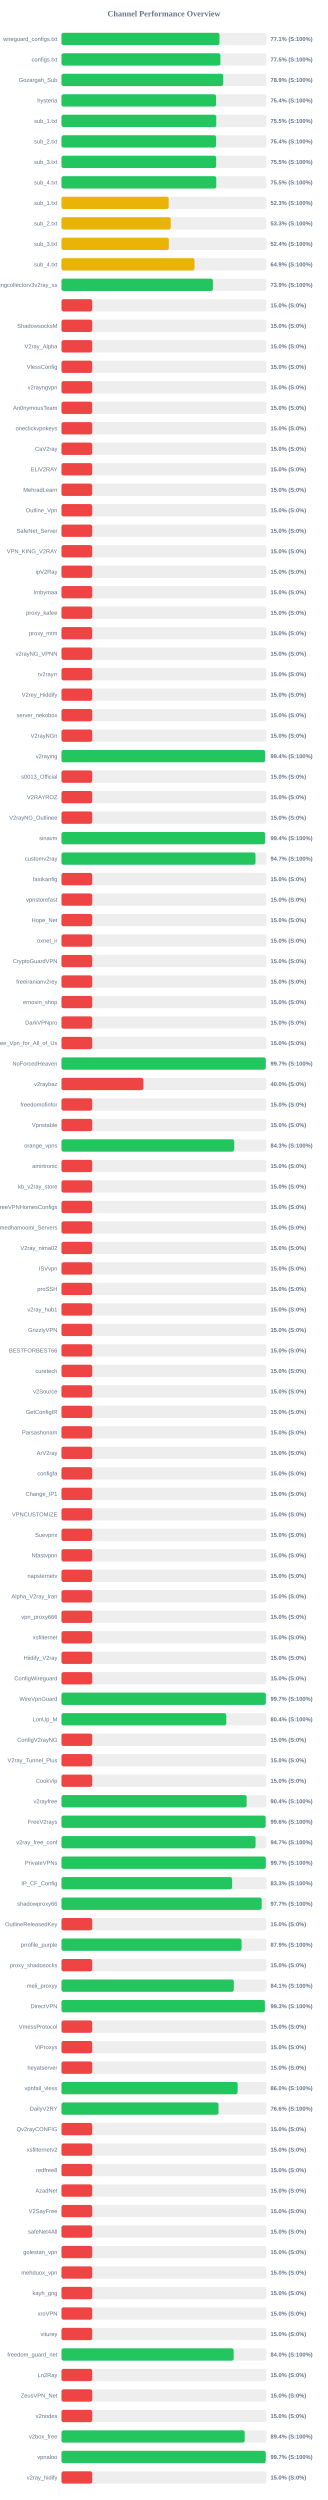
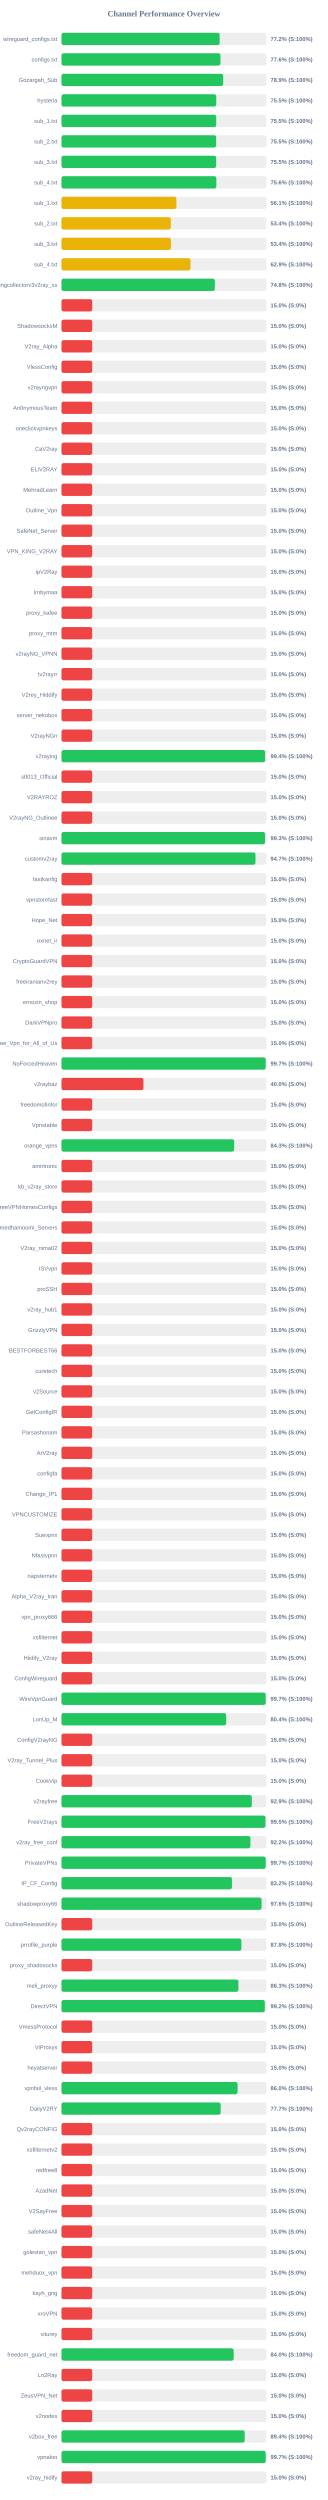
<svg xmlns="http://www.w3.org/2000/svg" width="800" height="6100" version="1.1">
  <style>
        .row { font: 14px Arial; fill: #64748b; }
        .score { font: bold 14px Arial; fill: #64748b; }
    </style>
  <text x="400" y="40" text-anchor="middle" font-size="20px" font-weight="bold" fill="#64748b">Channel Performance Overview</text>
  <rect x="150" y="80" width="500" height="30" fill="#eee" rx="5" />
-   <rect x="150" y="80" width="385.55" height="30" fill="#22c55e" rx="5" />
+   <rect x="150" y="80" width="386.0" height="30" fill="#22c55e" rx="5" />
  <text x="140" y="100" text-anchor="end" class="row">wireguard_configs.txt</text>
-   <text x="660" y="100" text-anchor="start" class="score">77.1% (S:100%)</text>
+   <text x="660" y="100" text-anchor="start" class="score">77.2% (S:100%)</text>
  <rect x="150" y="130" width="500" height="30" fill="#eee" rx="5" />
-   <rect x="150" y="130" width="387.75" height="30" fill="#22c55e" rx="5" />
+   <rect x="150" y="130" width="387.85" height="30" fill="#22c55e" rx="5" />
  <text x="140" y="150" text-anchor="end" class="row">configs.txt</text>
-   <text x="660" y="150" text-anchor="start" class="score">77.5% (S:100%)</text>
+   <text x="660" y="150" text-anchor="start" class="score">77.6% (S:100%)</text>
  <rect x="150" y="180" width="500" height="30" fill="#eee" rx="5" />
-   <rect x="150" y="180" width="394.7" height="30" fill="#22c55e" rx="5" />
+   <rect x="150" y="180" width="394.55" height="30" fill="#22c55e" rx="5" />
  <text x="140" y="200" text-anchor="end" class="row">Gozargah_Sub</text>
  <text x="660" y="200" text-anchor="start" class="score">78.9% (S:100%)</text>
  <rect x="150" y="230" width="500" height="30" fill="#eee" rx="5" />
-   <rect x="150" y="230" width="377.1" height="30" fill="#22c55e" rx="5" />
+   <rect x="150" y="230" width="377.6" height="30" fill="#22c55e" rx="5" />
  <text x="140" y="250" text-anchor="end" class="row">hysteria</text>
-   <text x="660" y="250" text-anchor="start" class="score">75.4% (S:100%)</text>
+   <text x="660" y="250" text-anchor="start" class="score">75.5% (S:100%)</text>
  <rect x="150" y="280" width="500" height="30" fill="#eee" rx="5" />
-   <rect x="150" y="280" width="377.7" height="30" fill="#22c55e" rx="5" />
+   <rect x="150" y="280" width="377.6" height="30" fill="#22c55e" rx="5" />
  <text x="140" y="300" text-anchor="end" class="row">sub_1.txt</text>
  <text x="660" y="300" text-anchor="start" class="score">75.5% (S:100%)</text>
  <rect x="150" y="330" width="500" height="30" fill="#eee" rx="5" />
-   <rect x="150" y="330" width="377.1" height="30" fill="#22c55e" rx="5" />
+   <rect x="150" y="330" width="377.45" height="30" fill="#22c55e" rx="5" />
  <text x="140" y="350" text-anchor="end" class="row">sub_2.txt</text>
-   <text x="660" y="350" text-anchor="start" class="score">75.4% (S:100%)</text>
+   <text x="660" y="350" text-anchor="start" class="score">75.5% (S:100%)</text>
  <rect x="150" y="380" width="500" height="30" fill="#eee" rx="5" />
-   <rect x="150" y="380" width="377.4" height="30" fill="#22c55e" rx="5" />
+   <rect x="150" y="380" width="377.5" height="30" fill="#22c55e" rx="5" />
  <text x="140" y="400" text-anchor="end" class="row">sub_3.txt</text>
  <text x="660" y="400" text-anchor="start" class="score">75.5% (S:100%)</text>
  <rect x="150" y="430" width="500" height="30" fill="#eee" rx="5" />
-   <rect x="150" y="430" width="377.75" height="30" fill="#22c55e" rx="5" />
+   <rect x="150" y="430" width="377.9" height="30" fill="#22c55e" rx="5" />
  <text x="140" y="450" text-anchor="end" class="row">sub_4.txt</text>
-   <text x="660" y="450" text-anchor="start" class="score">75.5% (S:100%)</text>
+   <text x="660" y="450" text-anchor="start" class="score">75.6% (S:100%)</text>
  <rect x="150" y="480" width="500" height="30" fill="#eee" rx="5" />
-   <rect x="150" y="480" width="261.65" height="30" fill="#eab308" rx="5" />
+   <rect x="150" y="480" width="280.4" height="30" fill="#eab308" rx="5" />
  <text x="140" y="500" text-anchor="end" class="row">sub_1.txt</text>
-   <text x="660" y="500" text-anchor="start" class="score">52.3% (S:100%)</text>
+   <text x="660" y="500" text-anchor="start" class="score">56.1% (S:100%)</text>
  <rect x="150" y="530" width="500" height="30" fill="#eee" rx="5" />
-   <rect x="150" y="530" width="266.65" height="30" fill="#eab308" rx="5" />
+   <rect x="150" y="530" width="266.9" height="30" fill="#eab308" rx="5" />
  <text x="140" y="550" text-anchor="end" class="row">sub_2.txt</text>
-   <text x="660" y="550" text-anchor="start" class="score">53.3% (S:100%)</text>
+   <text x="660" y="550" text-anchor="start" class="score">53.4% (S:100%)</text>
  <rect x="150" y="580" width="500" height="30" fill="#eee" rx="5" />
-   <rect x="150" y="580" width="261.95" height="30" fill="#eab308" rx="5" />
+   <rect x="150" y="580" width="266.9" height="30" fill="#eab308" rx="5" />
  <text x="140" y="600" text-anchor="end" class="row">sub_3.txt</text>
-   <text x="660" y="600" text-anchor="start" class="score">52.4% (S:100%)</text>
+   <text x="660" y="600" text-anchor="start" class="score">53.4% (S:100%)</text>
  <rect x="150" y="630" width="500" height="30" fill="#eee" rx="5" />
-   <rect x="150" y="630" width="324.55" height="30" fill="#eab308" rx="5" />
+   <rect x="150" y="630" width="314.65" height="30" fill="#eab308" rx="5" />
  <text x="140" y="650" text-anchor="end" class="row">sub_4.txt</text>
-   <text x="660" y="650" text-anchor="start" class="score">64.9% (S:100%)</text>
+   <text x="660" y="650" text-anchor="start" class="score">62.9% (S:100%)</text>
  <rect x="150" y="680" width="500" height="30" fill="#eee" rx="5" />
-   <rect x="150" y="680" width="369.55" height="30" fill="#22c55e" rx="5" />
+   <rect x="150" y="680" width="374.25" height="30" fill="#22c55e" rx="5" />
  <text x="140" y="700" text-anchor="end" class="row">kayhgngcollectorv3v2ray_ss</text>
-   <text x="660" y="700" text-anchor="start" class="score">73.9% (S:100%)</text>
+   <text x="660" y="700" text-anchor="start" class="score">74.8% (S:100%)</text>
  <rect x="150" y="730" width="500" height="30" fill="#eee" rx="5" />
  <rect x="150" y="730" width="75.0" height="30" fill="#ef4444" rx="5" />
  <text x="140" y="750" text-anchor="end" class="row" />
  <text x="660" y="750" text-anchor="start" class="score">15.0% (S:0%)</text>
  <rect x="150" y="780" width="500" height="30" fill="#eee" rx="5" />
  <rect x="150" y="780" width="75.0" height="30" fill="#ef4444" rx="5" />
  <text x="140" y="800" text-anchor="end" class="row">ShadowsocksM</text>
  <text x="660" y="800" text-anchor="start" class="score">15.0% (S:0%)</text>
  <rect x="150" y="830" width="500" height="30" fill="#eee" rx="5" />
  <rect x="150" y="830" width="75.0" height="30" fill="#ef4444" rx="5" />
  <text x="140" y="850" text-anchor="end" class="row">V2ray_Alpha</text>
  <text x="660" y="850" text-anchor="start" class="score">15.0% (S:0%)</text>
  <rect x="150" y="880" width="500" height="30" fill="#eee" rx="5" />
  <rect x="150" y="880" width="75.0" height="30" fill="#ef4444" rx="5" />
  <text x="140" y="900" text-anchor="end" class="row">VlessConfig</text>
  <text x="660" y="900" text-anchor="start" class="score">15.0% (S:0%)</text>
  <rect x="150" y="930" width="500" height="30" fill="#eee" rx="5" />
  <rect x="150" y="930" width="75.0" height="30" fill="#ef4444" rx="5" />
  <text x="140" y="950" text-anchor="end" class="row">v2rayngvpn</text>
  <text x="660" y="950" text-anchor="start" class="score">15.0% (S:0%)</text>
  <rect x="150" y="980" width="500" height="30" fill="#eee" rx="5" />
  <rect x="150" y="980" width="75.0" height="30" fill="#ef4444" rx="5" />
  <text x="140" y="1000" text-anchor="end" class="row">An0nymousTeam</text>
  <text x="660" y="1000" text-anchor="start" class="score">15.0% (S:0%)</text>
  <rect x="150" y="1030" width="500" height="30" fill="#eee" rx="5" />
  <rect x="150" y="1030" width="75.0" height="30" fill="#ef4444" rx="5" />
  <text x="140" y="1050" text-anchor="end" class="row">oneclickvpnkeys</text>
  <text x="660" y="1050" text-anchor="start" class="score">15.0% (S:0%)</text>
  <rect x="150" y="1080" width="500" height="30" fill="#eee" rx="5" />
  <rect x="150" y="1080" width="75.0" height="30" fill="#ef4444" rx="5" />
  <text x="140" y="1100" text-anchor="end" class="row">CaV2ray</text>
  <text x="660" y="1100" text-anchor="start" class="score">15.0% (S:0%)</text>
  <rect x="150" y="1130" width="500" height="30" fill="#eee" rx="5" />
  <rect x="150" y="1130" width="75.0" height="30" fill="#ef4444" rx="5" />
  <text x="140" y="1150" text-anchor="end" class="row">ELiV2RAY</text>
  <text x="660" y="1150" text-anchor="start" class="score">15.0% (S:0%)</text>
  <rect x="150" y="1180" width="500" height="30" fill="#eee" rx="5" />
  <rect x="150" y="1180" width="75.0" height="30" fill="#ef4444" rx="5" />
  <text x="140" y="1200" text-anchor="end" class="row">MehradLearn</text>
  <text x="660" y="1200" text-anchor="start" class="score">15.0% (S:0%)</text>
  <rect x="150" y="1230" width="500" height="30" fill="#eee" rx="5" />
  <rect x="150" y="1230" width="75.0" height="30" fill="#ef4444" rx="5" />
  <text x="140" y="1250" text-anchor="end" class="row">Outline_Vpn</text>
  <text x="660" y="1250" text-anchor="start" class="score">15.0% (S:0%)</text>
  <rect x="150" y="1280" width="500" height="30" fill="#eee" rx="5" />
  <rect x="150" y="1280" width="75.0" height="30" fill="#ef4444" rx="5" />
  <text x="140" y="1300" text-anchor="end" class="row">SafeNet_Server</text>
  <text x="660" y="1300" text-anchor="start" class="score">15.0% (S:0%)</text>
  <rect x="150" y="1330" width="500" height="30" fill="#eee" rx="5" />
  <rect x="150" y="1330" width="75.0" height="30" fill="#ef4444" rx="5" />
  <text x="140" y="1350" text-anchor="end" class="row">VPN_KING_V2RAY</text>
  <text x="660" y="1350" text-anchor="start" class="score">15.0% (S:0%)</text>
  <rect x="150" y="1380" width="500" height="30" fill="#eee" rx="5" />
  <rect x="150" y="1380" width="75.0" height="30" fill="#ef4444" rx="5" />
  <text x="140" y="1400" text-anchor="end" class="row">ipV2Ray</text>
  <text x="660" y="1400" text-anchor="start" class="score">15.0% (S:0%)</text>
  <rect x="150" y="1430" width="500" height="30" fill="#eee" rx="5" />
  <rect x="150" y="1430" width="75.0" height="30" fill="#ef4444" rx="5" />
  <text x="140" y="1450" text-anchor="end" class="row">lrnbymaa</text>
  <text x="660" y="1450" text-anchor="start" class="score">15.0% (S:0%)</text>
  <rect x="150" y="1480" width="500" height="30" fill="#eee" rx="5" />
  <rect x="150" y="1480" width="75.0" height="30" fill="#ef4444" rx="5" />
  <text x="140" y="1500" text-anchor="end" class="row">proxy_kafee</text>
  <text x="660" y="1500" text-anchor="start" class="score">15.0% (S:0%)</text>
  <rect x="150" y="1530" width="500" height="30" fill="#eee" rx="5" />
  <rect x="150" y="1530" width="75.0" height="30" fill="#ef4444" rx="5" />
  <text x="140" y="1550" text-anchor="end" class="row">proxy_mtm</text>
  <text x="660" y="1550" text-anchor="start" class="score">15.0% (S:0%)</text>
  <rect x="150" y="1580" width="500" height="30" fill="#eee" rx="5" />
  <rect x="150" y="1580" width="75.0" height="30" fill="#ef4444" rx="5" />
  <text x="140" y="1600" text-anchor="end" class="row">v2rayNG_VPNN</text>
  <text x="660" y="1600" text-anchor="start" class="score">15.0% (S:0%)</text>
  <rect x="150" y="1630" width="500" height="30" fill="#eee" rx="5" />
  <rect x="150" y="1630" width="75.0" height="30" fill="#ef4444" rx="5" />
  <text x="140" y="1650" text-anchor="end" class="row">tv2rayrr</text>
  <text x="660" y="1650" text-anchor="start" class="score">15.0% (S:0%)</text>
  <rect x="150" y="1680" width="500" height="30" fill="#eee" rx="5" />
  <rect x="150" y="1680" width="75.0" height="30" fill="#ef4444" rx="5" />
  <text x="140" y="1700" text-anchor="end" class="row">V2rey_Hiddify</text>
  <text x="660" y="1700" text-anchor="start" class="score">15.0% (S:0%)</text>
  <rect x="150" y="1730" width="500" height="30" fill="#eee" rx="5" />
  <rect x="150" y="1730" width="75.0" height="30" fill="#ef4444" rx="5" />
  <text x="140" y="1750" text-anchor="end" class="row">server_nekobox</text>
  <text x="660" y="1750" text-anchor="start" class="score">15.0% (S:0%)</text>
  <rect x="150" y="1780" width="500" height="30" fill="#eee" rx="5" />
  <rect x="150" y="1780" width="75.0" height="30" fill="#ef4444" rx="5" />
  <text x="140" y="1800" text-anchor="end" class="row">V2rayNGn</text>
  <text x="660" y="1800" text-anchor="start" class="score">15.0% (S:0%)</text>
  <rect x="150" y="1830" width="500" height="30" fill="#eee" rx="5" />
-   <rect x="150" y="1830" width="496.95" height="30" fill="#22c55e" rx="5" />
+   <rect x="150" y="1830" width="496.85" height="30" fill="#22c55e" rx="5" />
  <text x="140" y="1850" text-anchor="end" class="row">v2raying</text>
  <text x="660" y="1850" text-anchor="start" class="score">99.4% (S:100%)</text>
  <rect x="150" y="1880" width="500" height="30" fill="#eee" rx="5" />
  <rect x="150" y="1880" width="75.0" height="30" fill="#ef4444" rx="5" />
  <text x="140" y="1900" text-anchor="end" class="row">s0013_Official</text>
  <text x="660" y="1900" text-anchor="start" class="score">15.0% (S:0%)</text>
  <rect x="150" y="1930" width="500" height="30" fill="#eee" rx="5" />
  <rect x="150" y="1930" width="75.0" height="30" fill="#ef4444" rx="5" />
  <text x="140" y="1950" text-anchor="end" class="row">V2RAYROZ</text>
  <text x="660" y="1950" text-anchor="start" class="score">15.0% (S:0%)</text>
  <rect x="150" y="1980" width="500" height="30" fill="#eee" rx="5" />
  <rect x="150" y="1980" width="75.0" height="30" fill="#ef4444" rx="5" />
  <text x="140" y="2000" text-anchor="end" class="row">V2rayNG_Outlinee</text>
  <text x="660" y="2000" text-anchor="start" class="score">15.0% (S:0%)</text>
  <rect x="150" y="2030" width="500" height="30" fill="#eee" rx="5" />
-   <rect x="150" y="2030" width="496.9" height="30" fill="#22c55e" rx="5" />
+   <rect x="150" y="2030" width="496.7" height="30" fill="#22c55e" rx="5" />
  <text x="140" y="2050" text-anchor="end" class="row">sinavm</text>
-   <text x="660" y="2050" text-anchor="start" class="score">99.4% (S:100%)</text>
+   <text x="660" y="2050" text-anchor="start" class="score">99.3% (S:100%)</text>
  <rect x="150" y="2080" width="500" height="30" fill="#eee" rx="5" />
-   <rect x="150" y="2080" width="473.45" height="30" fill="#22c55e" rx="5" />
+   <rect x="150" y="2080" width="473.4" height="30" fill="#22c55e" rx="5" />
  <text x="140" y="2100" text-anchor="end" class="row">customv2ray</text>
  <text x="660" y="2100" text-anchor="start" class="score">94.7% (S:100%)</text>
  <rect x="150" y="2130" width="500" height="30" fill="#eee" rx="5" />
  <rect x="150" y="2130" width="75.0" height="30" fill="#ef4444" rx="5" />
  <text x="140" y="2150" text-anchor="end" class="row">fastkanfig</text>
  <text x="660" y="2150" text-anchor="start" class="score">15.0% (S:0%)</text>
  <rect x="150" y="2180" width="500" height="30" fill="#eee" rx="5" />
  <rect x="150" y="2180" width="75.0" height="30" fill="#ef4444" rx="5" />
  <text x="140" y="2200" text-anchor="end" class="row">vpnstorefast</text>
  <text x="660" y="2200" text-anchor="start" class="score">15.0% (S:0%)</text>
  <rect x="150" y="2230" width="500" height="30" fill="#eee" rx="5" />
  <rect x="150" y="2230" width="75.0" height="30" fill="#ef4444" rx="5" />
  <text x="140" y="2250" text-anchor="end" class="row">Hope_Net</text>
  <text x="660" y="2250" text-anchor="start" class="score">15.0% (S:0%)</text>
  <rect x="150" y="2280" width="500" height="30" fill="#eee" rx="5" />
  <rect x="150" y="2280" width="75.0" height="30" fill="#ef4444" rx="5" />
  <text x="140" y="2300" text-anchor="end" class="row">oxnet_ir</text>
  <text x="660" y="2300" text-anchor="start" class="score">15.0% (S:0%)</text>
  <rect x="150" y="2330" width="500" height="30" fill="#eee" rx="5" />
  <rect x="150" y="2330" width="75.0" height="30" fill="#ef4444" rx="5" />
  <text x="140" y="2350" text-anchor="end" class="row">CryptoGuardVPN</text>
  <text x="660" y="2350" text-anchor="start" class="score">15.0% (S:0%)</text>
  <rect x="150" y="2380" width="500" height="30" fill="#eee" rx="5" />
  <rect x="150" y="2380" width="75.0" height="30" fill="#ef4444" rx="5" />
  <text x="140" y="2400" text-anchor="end" class="row">freeiranianv2rey</text>
  <text x="660" y="2400" text-anchor="start" class="score">15.0% (S:0%)</text>
  <rect x="150" y="2430" width="500" height="30" fill="#eee" rx="5" />
  <rect x="150" y="2430" width="75.0" height="30" fill="#ef4444" rx="5" />
  <text x="140" y="2450" text-anchor="end" class="row">ernoxin_shop</text>
  <text x="660" y="2450" text-anchor="start" class="score">15.0% (S:0%)</text>
  <rect x="150" y="2480" width="500" height="30" fill="#eee" rx="5" />
  <rect x="150" y="2480" width="75.0" height="30" fill="#ef4444" rx="5" />
  <text x="140" y="2500" text-anchor="end" class="row">DarkVPNpro</text>
  <text x="660" y="2500" text-anchor="start" class="score">15.0% (S:0%)</text>
  <rect x="150" y="2530" width="500" height="30" fill="#eee" rx="5" />
  <rect x="150" y="2530" width="75.0" height="30" fill="#ef4444" rx="5" />
  <text x="140" y="2550" text-anchor="end" class="row">Free_Vpn_for_All_of_Us</text>
  <text x="660" y="2550" text-anchor="start" class="score">15.0% (S:0%)</text>
  <rect x="150" y="2580" width="500" height="30" fill="#eee" rx="5" />
-   <rect x="150" y="2580" width="498.45" height="30" fill="#22c55e" rx="5" />
+   <rect x="150" y="2580" width="498.35" height="30" fill="#22c55e" rx="5" />
  <text x="140" y="2600" text-anchor="end" class="row">NoForcedHeaven</text>
  <text x="660" y="2600" text-anchor="start" class="score">99.7% (S:100%)</text>
  <rect x="150" y="2630" width="500" height="30" fill="#eee" rx="5" />
  <rect x="150" y="2630" width="200.0" height="30" fill="#ef4444" rx="5" />
  <text x="140" y="2650" text-anchor="end" class="row">v2raybaz</text>
  <text x="660" y="2650" text-anchor="start" class="score">40.0% (S:0%)</text>
  <rect x="150" y="2680" width="500" height="30" fill="#eee" rx="5" />
  <rect x="150" y="2680" width="75.0" height="30" fill="#ef4444" rx="5" />
  <text x="140" y="2700" text-anchor="end" class="row">freedomofinfor</text>
  <text x="660" y="2700" text-anchor="start" class="score">15.0% (S:0%)</text>
  <rect x="150" y="2730" width="500" height="30" fill="#eee" rx="5" />
  <rect x="150" y="2730" width="75.0" height="30" fill="#ef4444" rx="5" />
  <text x="140" y="2750" text-anchor="end" class="row">Vpnstable</text>
  <text x="660" y="2750" text-anchor="start" class="score">15.0% (S:0%)</text>
  <rect x="150" y="2780" width="500" height="30" fill="#eee" rx="5" />
-   <rect x="150" y="2780" width="421.55" height="30" fill="#22c55e" rx="5" />
+   <rect x="150" y="2780" width="421.4" height="30" fill="#22c55e" rx="5" />
  <text x="140" y="2800" text-anchor="end" class="row">orange_vpns</text>
  <text x="660" y="2800" text-anchor="start" class="score">84.3% (S:100%)</text>
  <rect x="150" y="2830" width="500" height="30" fill="#eee" rx="5" />
  <rect x="150" y="2830" width="75.0" height="30" fill="#ef4444" rx="5" />
  <text x="140" y="2850" text-anchor="end" class="row">amirtronic</text>
  <text x="660" y="2850" text-anchor="start" class="score">15.0% (S:0%)</text>
  <rect x="150" y="2880" width="500" height="30" fill="#eee" rx="5" />
  <rect x="150" y="2880" width="75.0" height="30" fill="#ef4444" rx="5" />
  <text x="140" y="2900" text-anchor="end" class="row">kb_v2ray_store</text>
  <text x="660" y="2900" text-anchor="start" class="score">15.0% (S:0%)</text>
  <rect x="150" y="2930" width="500" height="30" fill="#eee" rx="5" />
  <rect x="150" y="2930" width="75.0" height="30" fill="#ef4444" rx="5" />
  <text x="140" y="2950" text-anchor="end" class="row">FreeVPNHomesConfigs</text>
  <text x="660" y="2950" text-anchor="start" class="score">15.0% (S:0%)</text>
  <rect x="150" y="2980" width="500" height="30" fill="#eee" rx="5" />
  <rect x="150" y="2980" width="75.0" height="30" fill="#ef4444" rx="5" />
  <text x="140" y="3000" text-anchor="end" class="row">Ahmedhamoomi_Servers</text>
  <text x="660" y="3000" text-anchor="start" class="score">15.0% (S:0%)</text>
  <rect x="150" y="3030" width="500" height="30" fill="#eee" rx="5" />
  <rect x="150" y="3030" width="75.0" height="30" fill="#ef4444" rx="5" />
  <text x="140" y="3050" text-anchor="end" class="row">V2ray_nima02</text>
  <text x="660" y="3050" text-anchor="start" class="score">15.0% (S:0%)</text>
  <rect x="150" y="3080" width="500" height="30" fill="#eee" rx="5" />
  <rect x="150" y="3080" width="75.0" height="30" fill="#ef4444" rx="5" />
  <text x="140" y="3100" text-anchor="end" class="row">ISVvpn</text>
  <text x="660" y="3100" text-anchor="start" class="score">15.0% (S:0%)</text>
  <rect x="150" y="3130" width="500" height="30" fill="#eee" rx="5" />
  <rect x="150" y="3130" width="75.0" height="30" fill="#ef4444" rx="5" />
  <text x="140" y="3150" text-anchor="end" class="row">proSSH</text>
  <text x="660" y="3150" text-anchor="start" class="score">15.0% (S:0%)</text>
  <rect x="150" y="3180" width="500" height="30" fill="#eee" rx="5" />
  <rect x="150" y="3180" width="75.0" height="30" fill="#ef4444" rx="5" />
  <text x="140" y="3200" text-anchor="end" class="row">v2ray_hub1</text>
  <text x="660" y="3200" text-anchor="start" class="score">15.0% (S:0%)</text>
  <rect x="150" y="3230" width="500" height="30" fill="#eee" rx="5" />
  <rect x="150" y="3230" width="75.0" height="30" fill="#ef4444" rx="5" />
  <text x="140" y="3250" text-anchor="end" class="row">GrizzlyVPN</text>
  <text x="660" y="3250" text-anchor="start" class="score">15.0% (S:0%)</text>
  <rect x="150" y="3280" width="500" height="30" fill="#eee" rx="5" />
  <rect x="150" y="3280" width="75.0" height="30" fill="#ef4444" rx="5" />
  <text x="140" y="3300" text-anchor="end" class="row">BESTFORBEST66</text>
  <text x="660" y="3300" text-anchor="start" class="score">15.0% (S:0%)</text>
  <rect x="150" y="3330" width="500" height="30" fill="#eee" rx="5" />
  <rect x="150" y="3330" width="75.0" height="30" fill="#ef4444" rx="5" />
  <text x="140" y="3350" text-anchor="end" class="row">curetech</text>
  <text x="660" y="3350" text-anchor="start" class="score">15.0% (S:0%)</text>
  <rect x="150" y="3380" width="500" height="30" fill="#eee" rx="5" />
  <rect x="150" y="3380" width="75.0" height="30" fill="#ef4444" rx="5" />
  <text x="140" y="3400" text-anchor="end" class="row">v2Source</text>
  <text x="660" y="3400" text-anchor="start" class="score">15.0% (S:0%)</text>
  <rect x="150" y="3430" width="500" height="30" fill="#eee" rx="5" />
  <rect x="150" y="3430" width="75.0" height="30" fill="#ef4444" rx="5" />
  <text x="140" y="3450" text-anchor="end" class="row">GetConfigIR</text>
  <text x="660" y="3450" text-anchor="start" class="score">15.0% (S:0%)</text>
  <rect x="150" y="3480" width="500" height="30" fill="#eee" rx="5" />
  <rect x="150" y="3480" width="75.0" height="30" fill="#ef4444" rx="5" />
  <text x="140" y="3500" text-anchor="end" class="row">Parsashonam</text>
  <text x="660" y="3500" text-anchor="start" class="score">15.0% (S:0%)</text>
  <rect x="150" y="3530" width="500" height="30" fill="#eee" rx="5" />
  <rect x="150" y="3530" width="75.0" height="30" fill="#ef4444" rx="5" />
  <text x="140" y="3550" text-anchor="end" class="row">ArV2ray</text>
  <text x="660" y="3550" text-anchor="start" class="score">15.0% (S:0%)</text>
  <rect x="150" y="3580" width="500" height="30" fill="#eee" rx="5" />
  <rect x="150" y="3580" width="75.0" height="30" fill="#ef4444" rx="5" />
  <text x="140" y="3600" text-anchor="end" class="row">configfa</text>
  <text x="660" y="3600" text-anchor="start" class="score">15.0% (S:0%)</text>
  <rect x="150" y="3630" width="500" height="30" fill="#eee" rx="5" />
  <rect x="150" y="3630" width="75.0" height="30" fill="#ef4444" rx="5" />
  <text x="140" y="3650" text-anchor="end" class="row">Change_IP1</text>
  <text x="660" y="3650" text-anchor="start" class="score">15.0% (S:0%)</text>
  <rect x="150" y="3680" width="500" height="30" fill="#eee" rx="5" />
  <rect x="150" y="3680" width="75.0" height="30" fill="#ef4444" rx="5" />
  <text x="140" y="3700" text-anchor="end" class="row">VPNCUSTOMIZE</text>
  <text x="660" y="3700" text-anchor="start" class="score">15.0% (S:0%)</text>
  <rect x="150" y="3730" width="500" height="30" fill="#eee" rx="5" />
  <rect x="150" y="3730" width="75.0" height="30" fill="#ef4444" rx="5" />
  <text x="140" y="3750" text-anchor="end" class="row">Suevpnx</text>
  <text x="660" y="3750" text-anchor="start" class="score">15.0% (S:0%)</text>
  <rect x="150" y="3780" width="500" height="30" fill="#eee" rx="5" />
  <rect x="150" y="3780" width="75.0" height="30" fill="#ef4444" rx="5" />
  <text x="140" y="3800" text-anchor="end" class="row">Nfastvpnn</text>
  <text x="660" y="3800" text-anchor="start" class="score">15.0% (S:0%)</text>
  <rect x="150" y="3830" width="500" height="30" fill="#eee" rx="5" />
  <rect x="150" y="3830" width="75.0" height="30" fill="#ef4444" rx="5" />
  <text x="140" y="3850" text-anchor="end" class="row">napsternetv</text>
  <text x="660" y="3850" text-anchor="start" class="score">15.0% (S:0%)</text>
  <rect x="150" y="3880" width="500" height="30" fill="#eee" rx="5" />
  <rect x="150" y="3880" width="75.0" height="30" fill="#ef4444" rx="5" />
  <text x="140" y="3900" text-anchor="end" class="row">Alpha_V2ray_Iran</text>
  <text x="660" y="3900" text-anchor="start" class="score">15.0% (S:0%)</text>
  <rect x="150" y="3930" width="500" height="30" fill="#eee" rx="5" />
  <rect x="150" y="3930" width="75.0" height="30" fill="#ef4444" rx="5" />
  <text x="140" y="3950" text-anchor="end" class="row">vpn_proxy666</text>
  <text x="660" y="3950" text-anchor="start" class="score">15.0% (S:0%)</text>
  <rect x="150" y="3980" width="500" height="30" fill="#eee" rx="5" />
  <rect x="150" y="3980" width="75.0" height="30" fill="#ef4444" rx="5" />
  <text x="140" y="4000" text-anchor="end" class="row">xsfilternet</text>
  <text x="660" y="4000" text-anchor="start" class="score">15.0% (S:0%)</text>
  <rect x="150" y="4030" width="500" height="30" fill="#eee" rx="5" />
  <rect x="150" y="4030" width="75.0" height="30" fill="#ef4444" rx="5" />
  <text x="140" y="4050" text-anchor="end" class="row">Hiidify_V2ray</text>
  <text x="660" y="4050" text-anchor="start" class="score">15.0% (S:0%)</text>
  <rect x="150" y="4080" width="500" height="30" fill="#eee" rx="5" />
  <rect x="150" y="4080" width="75.0" height="30" fill="#ef4444" rx="5" />
  <text x="140" y="4100" text-anchor="end" class="row">ConfigWireguard</text>
  <text x="660" y="4100" text-anchor="start" class="score">15.0% (S:0%)</text>
  <rect x="150" y="4130" width="500" height="30" fill="#eee" rx="5" />
-   <rect x="150" y="4130" width="498.7" height="30" fill="#22c55e" rx="5" />
+   <rect x="150" y="4130" width="498.45" height="30" fill="#22c55e" rx="5" />
  <text x="140" y="4150" text-anchor="end" class="row">WireVpnGuard</text>
  <text x="660" y="4150" text-anchor="start" class="score">99.7% (S:100%)</text>
  <rect x="150" y="4180" width="500" height="30" fill="#eee" rx="5" />
-   <rect x="150" y="4180" width="402.15" height="30" fill="#22c55e" rx="5" />
+   <rect x="150" y="4180" width="401.9" height="30" fill="#22c55e" rx="5" />
  <text x="140" y="4200" text-anchor="end" class="row">LonUp_M</text>
  <text x="660" y="4200" text-anchor="start" class="score">80.4% (S:100%)</text>
  <rect x="150" y="4230" width="500" height="30" fill="#eee" rx="5" />
  <rect x="150" y="4230" width="75.0" height="30" fill="#ef4444" rx="5" />
  <text x="140" y="4250" text-anchor="end" class="row">ConfigV2rayNG</text>
  <text x="660" y="4250" text-anchor="start" class="score">15.0% (S:0%)</text>
  <rect x="150" y="4280" width="500" height="30" fill="#eee" rx="5" />
  <rect x="150" y="4280" width="75.0" height="30" fill="#ef4444" rx="5" />
  <text x="140" y="4300" text-anchor="end" class="row">V2ray_Tunnel_Plus</text>
  <text x="660" y="4300" text-anchor="start" class="score">15.0% (S:0%)</text>
  <rect x="150" y="4330" width="500" height="30" fill="#eee" rx="5" />
  <rect x="150" y="4330" width="75.0" height="30" fill="#ef4444" rx="5" />
  <text x="140" y="4350" text-anchor="end" class="row">CookVip</text>
  <text x="660" y="4350" text-anchor="start" class="score">15.0% (S:0%)</text>
  <rect x="150" y="4380" width="500" height="30" fill="#eee" rx="5" />
-   <rect x="150" y="4380" width="451.8" height="30" fill="#22c55e" rx="5" />
+   <rect x="150" y="4380" width="464.45" height="30" fill="#22c55e" rx="5" />
  <text x="140" y="4400" text-anchor="end" class="row">v2rayfree</text>
-   <text x="660" y="4400" text-anchor="start" class="score">90.4% (S:100%)</text>
+   <text x="660" y="4400" text-anchor="start" class="score">92.9% (S:100%)</text>
  <rect x="150" y="4430" width="500" height="30" fill="#eee" rx="5" />
-   <rect x="150" y="4430" width="498.2" height="30" fill="#22c55e" rx="5" />
+   <rect x="150" y="4430" width="497.75" height="30" fill="#22c55e" rx="5" />
  <text x="140" y="4450" text-anchor="end" class="row">FreeV2rays</text>
-   <text x="660" y="4450" text-anchor="start" class="score">99.6% (S:100%)</text>
+   <text x="660" y="4450" text-anchor="start" class="score">99.5% (S:100%)</text>
  <rect x="150" y="4480" width="500" height="30" fill="#eee" rx="5" />
-   <rect x="150" y="4480" width="473.6" height="30" fill="#22c55e" rx="5" />
+   <rect x="150" y="4480" width="461.0" height="30" fill="#22c55e" rx="5" />
  <text x="140" y="4500" text-anchor="end" class="row">v2ray_free_conf</text>
-   <text x="660" y="4500" text-anchor="start" class="score">94.7% (S:100%)</text>
+   <text x="660" y="4500" text-anchor="start" class="score">92.2% (S:100%)</text>
  <rect x="150" y="4530" width="500" height="30" fill="#eee" rx="5" />
-   <rect x="150" y="4530" width="498.55" height="30" fill="#22c55e" rx="5" />
+   <rect x="150" y="4530" width="498.4" height="30" fill="#22c55e" rx="5" />
  <text x="140" y="4550" text-anchor="end" class="row">PrivateVPNs</text>
  <text x="660" y="4550" text-anchor="start" class="score">99.7% (S:100%)</text>
  <rect x="150" y="4580" width="500" height="30" fill="#eee" rx="5" />
-   <rect x="150" y="4580" width="416.3" height="30" fill="#22c55e" rx="5" />
+   <rect x="150" y="4580" width="415.95" height="30" fill="#22c55e" rx="5" />
  <text x="140" y="4600" text-anchor="end" class="row">IP_CF_Config</text>
-   <text x="660" y="4600" text-anchor="start" class="score">83.3% (S:100%)</text>
+   <text x="660" y="4600" text-anchor="start" class="score">83.2% (S:100%)</text>
  <rect x="150" y="4630" width="500" height="30" fill="#eee" rx="5" />
-   <rect x="150" y="4630" width="488.5" height="30" fill="#22c55e" rx="5" />
+   <rect x="150" y="4630" width="488.2" height="30" fill="#22c55e" rx="5" />
  <text x="140" y="4650" text-anchor="end" class="row">shadowproxy66</text>
-   <text x="660" y="4650" text-anchor="start" class="score">97.7% (S:100%)</text>
+   <text x="660" y="4650" text-anchor="start" class="score">97.6% (S:100%)</text>
  <rect x="150" y="4680" width="500" height="30" fill="#eee" rx="5" />
  <rect x="150" y="4680" width="75.0" height="30" fill="#ef4444" rx="5" />
  <text x="140" y="4700" text-anchor="end" class="row">OutlineReleasedKey</text>
  <text x="660" y="4700" text-anchor="start" class="score">15.0% (S:0%)</text>
  <rect x="150" y="4730" width="500" height="30" fill="#eee" rx="5" />
-   <rect x="150" y="4730" width="439.45" height="30" fill="#22c55e" rx="5" />
+   <rect x="150" y="4730" width="439.0" height="30" fill="#22c55e" rx="5" />
  <text x="140" y="4750" text-anchor="end" class="row">prrofile_purple</text>
-   <text x="660" y="4750" text-anchor="start" class="score">87.9% (S:100%)</text>
+   <text x="660" y="4750" text-anchor="start" class="score">87.8% (S:100%)</text>
  <rect x="150" y="4780" width="500" height="30" fill="#eee" rx="5" />
  <rect x="150" y="4780" width="75.0" height="30" fill="#ef4444" rx="5" />
  <text x="140" y="4800" text-anchor="end" class="row">proxy_shadosocks</text>
  <text x="660" y="4800" text-anchor="start" class="score">15.0% (S:0%)</text>
  <rect x="150" y="4830" width="500" height="30" fill="#eee" rx="5" />
-   <rect x="150" y="4830" width="420.5" height="30" fill="#22c55e" rx="5" />
+   <rect x="150" y="4830" width="431.7" height="30" fill="#22c55e" rx="5" />
  <text x="140" y="4850" text-anchor="end" class="row">meli_proxyy</text>
-   <text x="660" y="4850" text-anchor="start" class="score">84.1% (S:100%)</text>
+   <text x="660" y="4850" text-anchor="start" class="score">86.3% (S:100%)</text>
  <rect x="150" y="4880" width="500" height="30" fill="#eee" rx="5" />
-   <rect x="150" y="4880" width="496.35" height="30" fill="#22c55e" rx="5" />
+   <rect x="150" y="4880" width="496.15" height="30" fill="#22c55e" rx="5" />
  <text x="140" y="4900" text-anchor="end" class="row">DirectVPN</text>
-   <text x="660" y="4900" text-anchor="start" class="score">99.3% (S:100%)</text>
+   <text x="660" y="4900" text-anchor="start" class="score">99.2% (S:100%)</text>
  <rect x="150" y="4930" width="500" height="30" fill="#eee" rx="5" />
  <rect x="150" y="4930" width="75.0" height="30" fill="#ef4444" rx="5" />
  <text x="140" y="4950" text-anchor="end" class="row">VmessProtocol</text>
  <text x="660" y="4950" text-anchor="start" class="score">15.0% (S:0%)</text>
  <rect x="150" y="4980" width="500" height="30" fill="#eee" rx="5" />
  <rect x="150" y="4980" width="75.0" height="30" fill="#ef4444" rx="5" />
  <text x="140" y="5000" text-anchor="end" class="row">ViProxys</text>
  <text x="660" y="5000" text-anchor="start" class="score">15.0% (S:0%)</text>
  <rect x="150" y="5030" width="500" height="30" fill="#eee" rx="5" />
  <rect x="150" y="5030" width="75.0" height="30" fill="#ef4444" rx="5" />
  <text x="140" y="5050" text-anchor="end" class="row">heyatserver</text>
  <text x="660" y="5050" text-anchor="start" class="score">15.0% (S:0%)</text>
  <rect x="150" y="5080" width="500" height="30" fill="#eee" rx="5" />
-   <rect x="150" y="5080" width="429.8" height="30" fill="#22c55e" rx="5" />
+   <rect x="150" y="5080" width="429.75" height="30" fill="#22c55e" rx="5" />
  <text x="140" y="5100" text-anchor="end" class="row">vpnfail_vless</text>
  <text x="660" y="5100" text-anchor="start" class="score">86.0% (S:100%)</text>
  <rect x="150" y="5130" width="500" height="30" fill="#eee" rx="5" />
-   <rect x="150" y="5130" width="383.15" height="30" fill="#22c55e" rx="5" />
+   <rect x="150" y="5130" width="388.4" height="30" fill="#22c55e" rx="5" />
  <text x="140" y="5150" text-anchor="end" class="row">DailyV2RY</text>
-   <text x="660" y="5150" text-anchor="start" class="score">76.6% (S:100%)</text>
+   <text x="660" y="5150" text-anchor="start" class="score">77.7% (S:100%)</text>
  <rect x="150" y="5180" width="500" height="30" fill="#eee" rx="5" />
  <rect x="150" y="5180" width="75.0" height="30" fill="#ef4444" rx="5" />
  <text x="140" y="5200" text-anchor="end" class="row">Qv2rayCONFIG</text>
  <text x="660" y="5200" text-anchor="start" class="score">15.0% (S:0%)</text>
  <rect x="150" y="5230" width="500" height="30" fill="#eee" rx="5" />
  <rect x="150" y="5230" width="75.0" height="30" fill="#ef4444" rx="5" />
  <text x="140" y="5250" text-anchor="end" class="row">xsfilternetv2</text>
  <text x="660" y="5250" text-anchor="start" class="score">15.0% (S:0%)</text>
  <rect x="150" y="5280" width="500" height="30" fill="#eee" rx="5" />
  <rect x="150" y="5280" width="75.0" height="30" fill="#ef4444" rx="5" />
  <text x="140" y="5300" text-anchor="end" class="row">redfree8</text>
  <text x="660" y="5300" text-anchor="start" class="score">15.0% (S:0%)</text>
  <rect x="150" y="5330" width="500" height="30" fill="#eee" rx="5" />
  <rect x="150" y="5330" width="75.0" height="30" fill="#ef4444" rx="5" />
  <text x="140" y="5350" text-anchor="end" class="row">AzadNet</text>
  <text x="660" y="5350" text-anchor="start" class="score">15.0% (S:0%)</text>
  <rect x="150" y="5380" width="500" height="30" fill="#eee" rx="5" />
  <rect x="150" y="5380" width="75.0" height="30" fill="#ef4444" rx="5" />
  <text x="140" y="5400" text-anchor="end" class="row">V2SayFree</text>
  <text x="660" y="5400" text-anchor="start" class="score">15.0% (S:0%)</text>
  <rect x="150" y="5430" width="500" height="30" fill="#eee" rx="5" />
  <rect x="150" y="5430" width="75.0" height="30" fill="#ef4444" rx="5" />
  <text x="140" y="5450" text-anchor="end" class="row">safeNet4All</text>
  <text x="660" y="5450" text-anchor="start" class="score">15.0% (S:0%)</text>
  <rect x="150" y="5480" width="500" height="30" fill="#eee" rx="5" />
  <rect x="150" y="5480" width="75.0" height="30" fill="#ef4444" rx="5" />
  <text x="140" y="5500" text-anchor="end" class="row">golestan_vpn</text>
  <text x="660" y="5500" text-anchor="start" class="score">15.0% (S:0%)</text>
  <rect x="150" y="5530" width="500" height="30" fill="#eee" rx="5" />
  <rect x="150" y="5530" width="75.0" height="30" fill="#ef4444" rx="5" />
  <text x="140" y="5550" text-anchor="end" class="row">mehduox_vpn</text>
  <text x="660" y="5550" text-anchor="start" class="score">15.0% (S:0%)</text>
  <rect x="150" y="5580" width="500" height="30" fill="#eee" rx="5" />
  <rect x="150" y="5580" width="75.0" height="30" fill="#ef4444" rx="5" />
  <text x="140" y="5600" text-anchor="end" class="row">kayh_gng</text>
  <text x="660" y="5600" text-anchor="start" class="score">15.0% (S:0%)</text>
  <rect x="150" y="5630" width="500" height="30" fill="#eee" rx="5" />
  <rect x="150" y="5630" width="75.0" height="30" fill="#ef4444" rx="5" />
  <text x="140" y="5650" text-anchor="end" class="row">xroVPN</text>
  <text x="660" y="5650" text-anchor="start" class="score">15.0% (S:0%)</text>
  <rect x="150" y="5680" width="500" height="30" fill="#eee" rx="5" />
  <rect x="150" y="5680" width="75.0" height="30" fill="#ef4444" rx="5" />
  <text x="140" y="5700" text-anchor="end" class="row">viturey</text>
  <text x="660" y="5700" text-anchor="start" class="score">15.0% (S:0%)</text>
  <rect x="150" y="5730" width="500" height="30" fill="#eee" rx="5" />
  <rect x="150" y="5730" width="420.2" height="30" fill="#22c55e" rx="5" />
  <text x="140" y="5750" text-anchor="end" class="row">freedom_guard_net</text>
  <text x="660" y="5750" text-anchor="start" class="score">84.0% (S:100%)</text>
  <rect x="150" y="5780" width="500" height="30" fill="#eee" rx="5" />
  <rect x="150" y="5780" width="75.0" height="30" fill="#ef4444" rx="5" />
  <text x="140" y="5800" text-anchor="end" class="row">Ln2Ray</text>
  <text x="660" y="5800" text-anchor="start" class="score">15.0% (S:0%)</text>
  <rect x="150" y="5830" width="500" height="30" fill="#eee" rx="5" />
  <rect x="150" y="5830" width="75.0" height="30" fill="#ef4444" rx="5" />
  <text x="140" y="5850" text-anchor="end" class="row">ZeusVPN_Net</text>
  <text x="660" y="5850" text-anchor="start" class="score">15.0% (S:0%)</text>
  <rect x="150" y="5880" width="500" height="30" fill="#eee" rx="5" />
  <rect x="150" y="5880" width="75.0" height="30" fill="#ef4444" rx="5" />
  <text x="140" y="5900" text-anchor="end" class="row">v2nodes</text>
  <text x="660" y="5900" text-anchor="start" class="score">15.0% (S:0%)</text>
  <rect x="150" y="5930" width="500" height="30" fill="#eee" rx="5" />
-   <rect x="150" y="5930" width="447.1" height="30" fill="#22c55e" rx="5" />
+   <rect x="150" y="5930" width="447.05" height="30" fill="#22c55e" rx="5" />
  <text x="140" y="5950" text-anchor="end" class="row">v2box_free</text>
  <text x="660" y="5950" text-anchor="start" class="score">89.4% (S:100%)</text>
  <rect x="150" y="5980" width="500" height="30" fill="#eee" rx="5" />
-   <rect x="150" y="5980" width="498.45" height="30" fill="#22c55e" rx="5" />
+   <rect x="150" y="5980" width="498.4" height="30" fill="#22c55e" rx="5" />
  <text x="140" y="6000" text-anchor="end" class="row">vpnaloo</text>
  <text x="660" y="6000" text-anchor="start" class="score">99.7% (S:100%)</text>
  <rect x="150" y="6030" width="500" height="30" fill="#eee" rx="5" />
  <rect x="150" y="6030" width="75.0" height="30" fill="#ef4444" rx="5" />
  <text x="140" y="6050" text-anchor="end" class="row">v2ray_hidify</text>
  <text x="660" y="6050" text-anchor="start" class="score">15.0% (S:0%)</text>
</svg>
